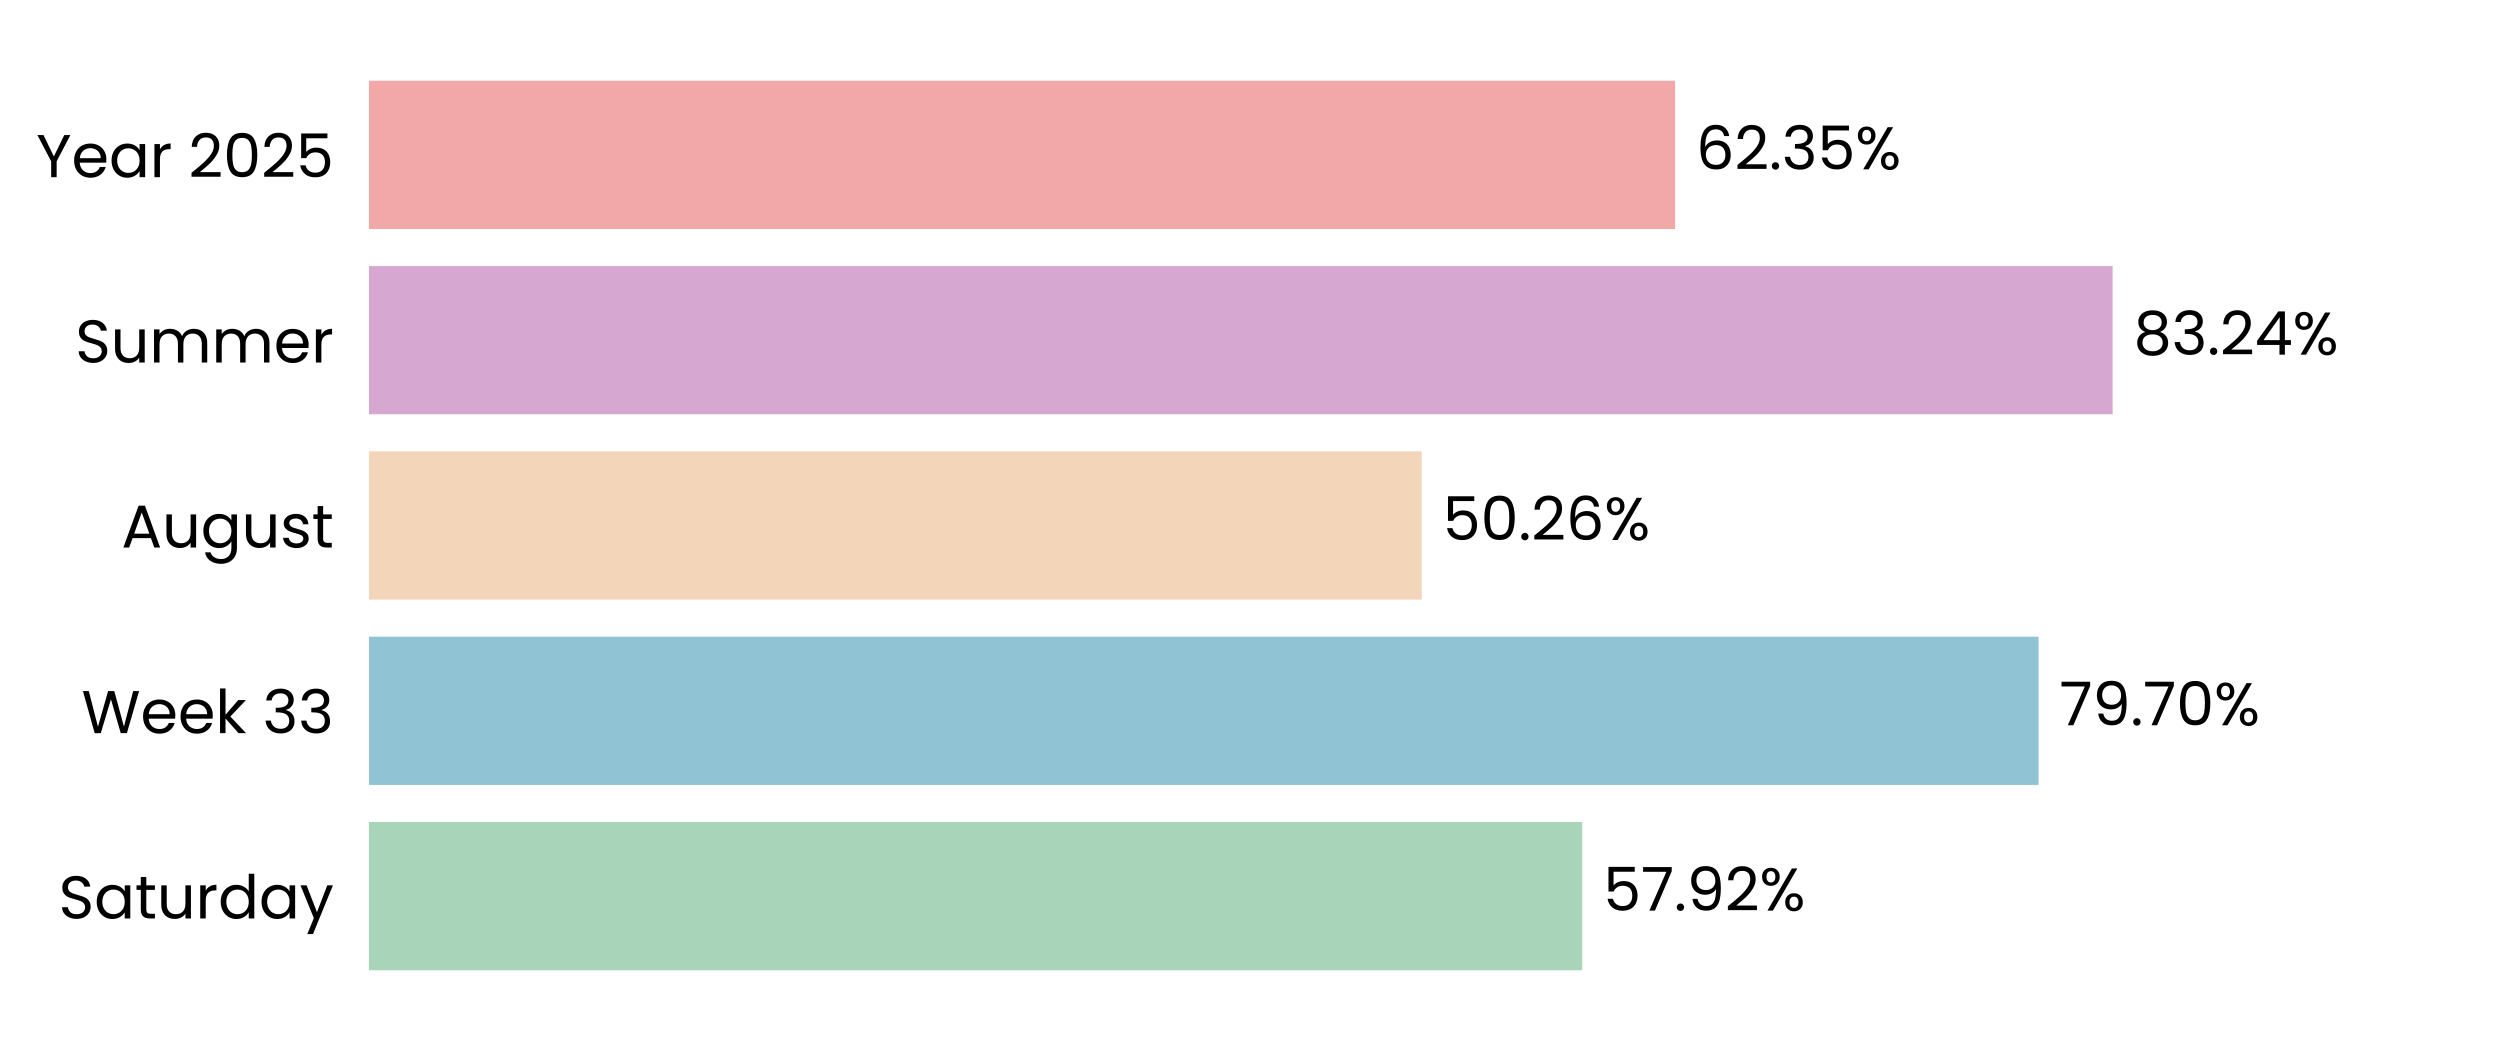
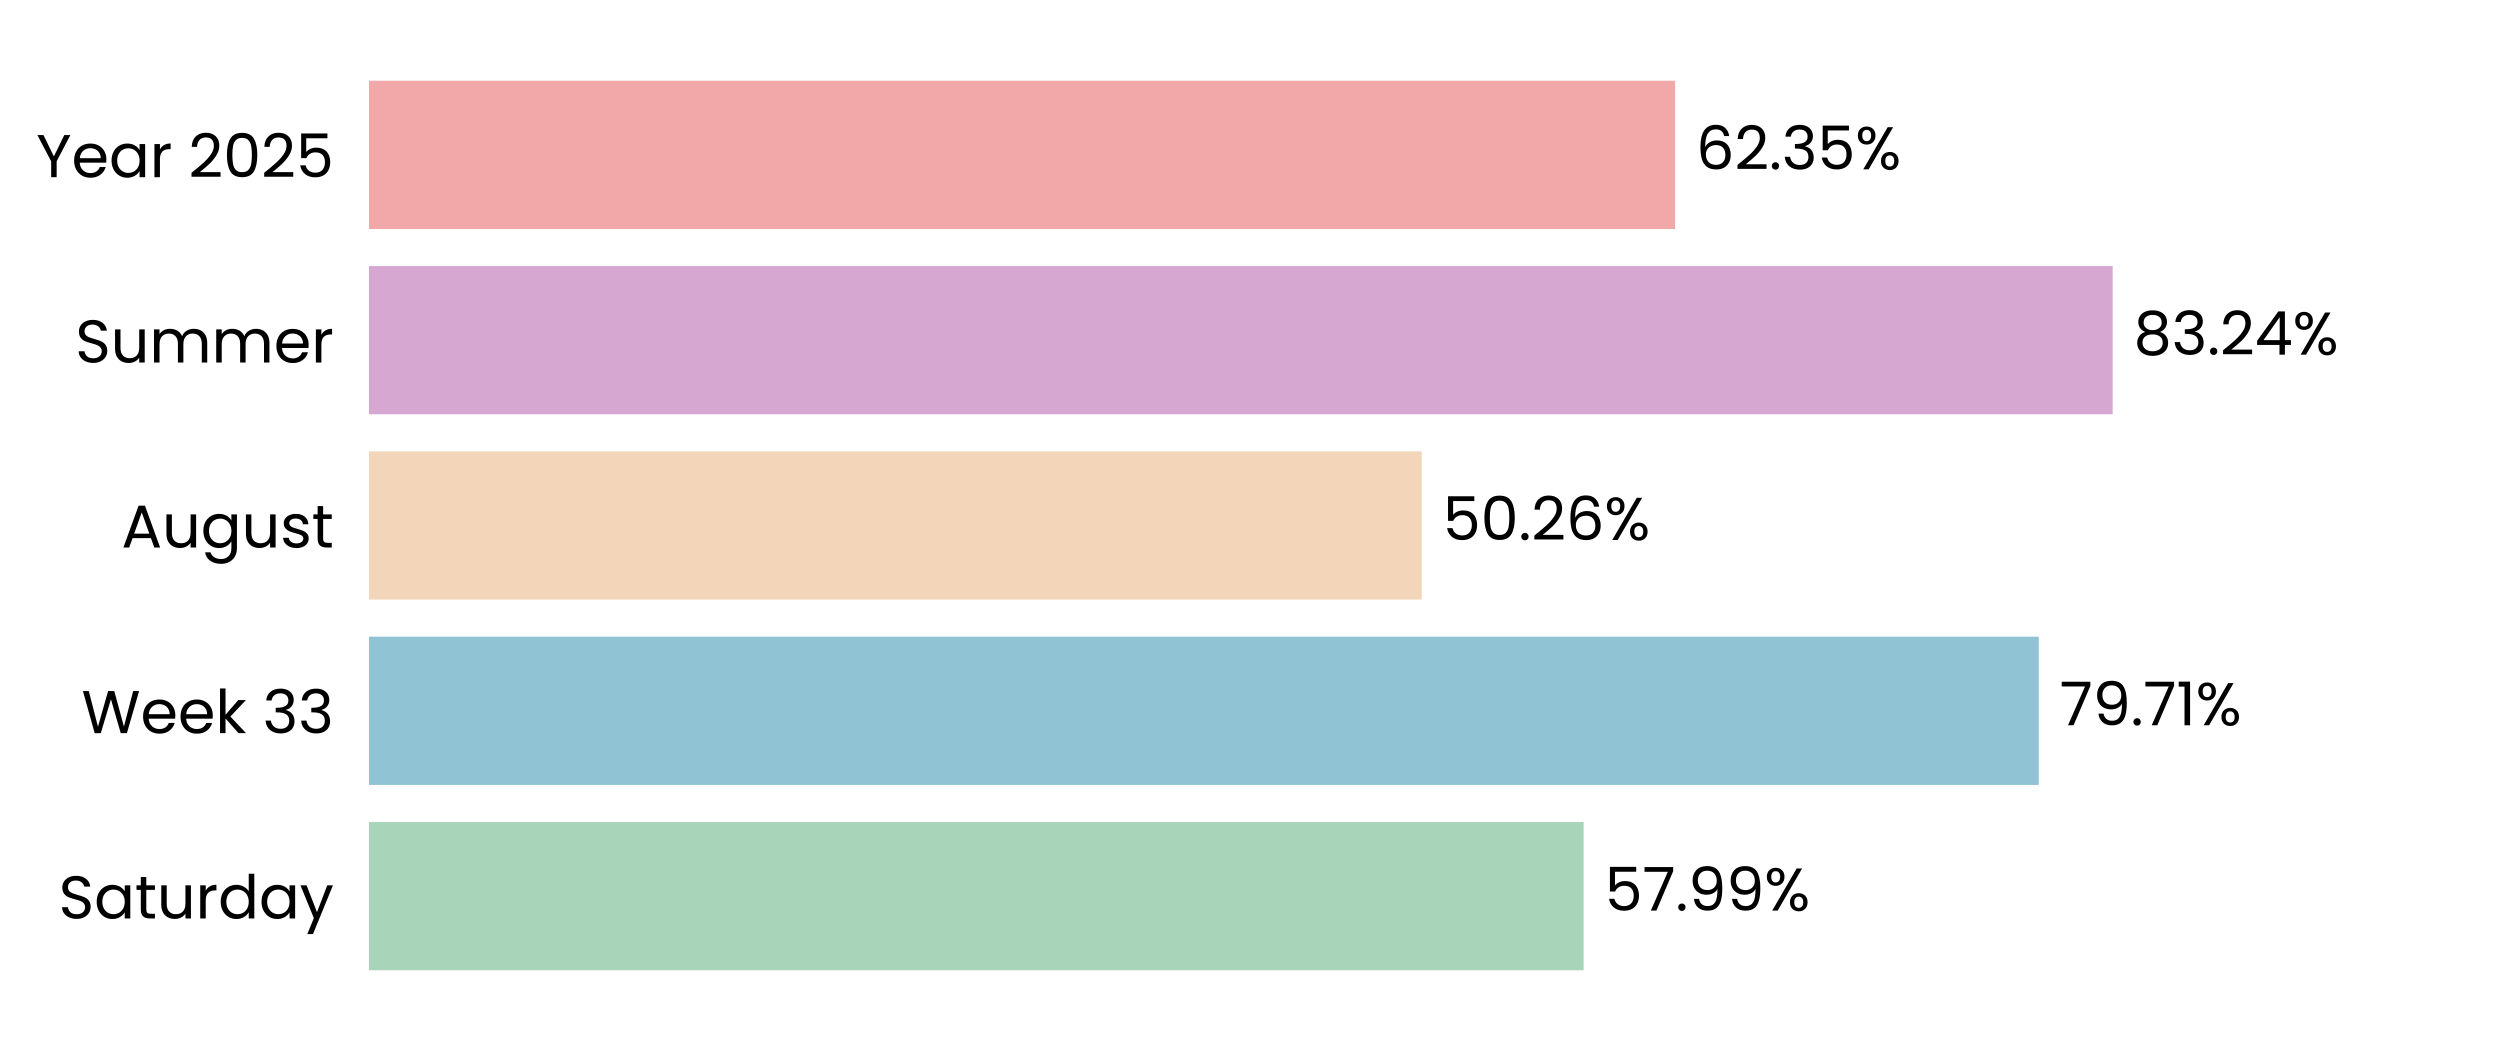
<svg xmlns="http://www.w3.org/2000/svg" xmlns:xlink="http://www.w3.org/1999/xlink" width="496.691pt" height="208.8pt" viewBox="0 0 496.691 208.8" version="1.1">
  <defs>
    <style type="text/css">*{stroke-linejoin: round; stroke-linecap: butt}</style>
  </defs>
  <g id="figure_1">
    <g id="patch_1">
      <path d="M 0 208.8  L 496.691 208.8  L 496.691 0  L 0 0  L 0 208.8  z " style="fill: none" />
    </g>
    <g id="axes_1">
      <g id="patch_2">
        <path d="M 73.311 201.6  L 489.491 201.6  L 489.491 7.2  L 73.311 7.2  L 73.311 201.6  z " style="fill: none" />
      </g>
      <g id="patch_3">
-         <path d="M 73.311 192.764  L 314.349 192.764  L 314.349 163.309  L 73.311 163.309  z " clip-path="url(#pc0747b2fc4)" style="fill: #a8d5ba" />
+         <path d="M 73.311 192.764  L 314.638 192.764  L 314.638 163.309  L 73.311 163.309  z " clip-path="url(#p6979889e1f)" style="fill: #a8d5ba" />
      </g>
      <g id="patch_4">
-         <path d="M 73.311 155.945  L 405.017 155.945  L 405.017 126.491  L 73.311 126.491  z " clip-path="url(#pc0747b2fc4)" style="fill: #90c3d4" />
+         <path d="M 73.311 155.945  L 405.058 155.945  L 405.058 126.491  L 73.311 126.491  z " clip-path="url(#p6979889e1f)" style="fill: #90c3d4" />
      </g>
      <g id="patch_5">
-         <path d="M 73.311 119.127  L 282.464 119.127  L 282.464 89.673  L 73.311 89.673  z " clip-path="url(#pc0747b2fc4)" style="fill: #f3d6ba" />
+         <path d="M 73.311 119.127  L 282.473 119.127  L 282.473 89.673  L 73.311 89.673  z " clip-path="url(#p6979889e1f)" style="fill: #f3d6ba" />
      </g>
      <g id="patch_6">
-         <path d="M 73.311 82.309  L 419.732 82.309  L 419.732 52.855  L 73.311 52.855  z " clip-path="url(#pc0747b2fc4)" style="fill: #d6a8d1" />
+         <path d="M 73.311 82.309  L 419.735 82.309  L 419.735 52.855  L 73.311 52.855  z " clip-path="url(#p6979889e1f)" style="fill: #d6a8d1" />
      </g>
      <g id="patch_7">
-         <path d="M 73.311 45.491  L 332.801 45.491  L 332.801 16.036  L 73.311 16.036  z " clip-path="url(#pc0747b2fc4)" style="fill: #f2a8a8" />
+         <path d="M 73.311 45.491  L 332.802 45.491  L 332.802 16.036  L 73.311 16.036  z " clip-path="url(#p6979889e1f)" style="fill: #f2a8a8" />
      </g>
      <g id="matplotlib.axis_1">
        <g id="ytick_1">
          <g id="text_1">
            <g transform="translate(11.65312 182.4764) scale(0.12 -0.12)">
              <defs>
                <path id="Poppins-Regular-53" d="M 1907 -45  Q 1466 -45 1117 112  Q 768 269 569 547  Q 371 826 365 1190  L 986 1190  Q 1018 877 1245 662  Q 1472 448 1907 448  Q 2323 448 2563 656  Q 2803 864 2803 1190  Q 2803 1446 2662 1606  Q 2522 1766 2310 1849  Q 2099 1933 1741 2029  Q 1299 2144 1033 2259  Q 768 2374 579 2620  Q 390 2867 390 3283  Q 390 3648 576 3929  Q 762 4211 1098 4364  Q 1434 4518 1869 4518  Q 2496 4518 2896 4204  Q 3296 3891 3347 3373  L 2707 3373  Q 2675 3629 2438 3824  Q 2202 4019 1811 4019  Q 1446 4019 1216 3830  Q 986 3642 986 3302  Q 986 3059 1123 2905  Q 1261 2752 1462 2672  Q 1664 2592 2029 2490  Q 2470 2368 2739 2249  Q 3008 2131 3200 1884  Q 3392 1638 3392 1216  Q 3392 890 3219 602  Q 3046 314 2707 134  Q 2368 -45 1907 -45  z " transform="scale(0.015625)" />
                <path id="Poppins-Regular-61" d="M 275 1766  Q 275 2304 492 2710  Q 710 3117 1091 3341  Q 1472 3565 1939 3565  Q 2400 3565 2739 3366  Q 3078 3168 3245 2867  L 3245 3507  L 3834 3507  L 3834 0  L 3245 0  L 3245 653  Q 3072 346 2729 144  Q 2387 -58 1933 -58  Q 1466 -58 1088 172  Q 710 403 492 819  Q 275 1235 275 1766  z M 3245 1760  Q 3245 2157 3085 2451  Q 2925 2746 2653 2902  Q 2381 3059 2054 3059  Q 1728 3059 1459 2905  Q 1190 2752 1030 2457  Q 870 2163 870 1766  Q 870 1363 1030 1065  Q 1190 768 1459 611  Q 1728 454 2054 454  Q 2381 454 2653 611  Q 2925 768 3085 1065  Q 3245 1363 3245 1760  z " transform="scale(0.015625)" />
                <path id="Poppins-Regular-74" d="M 1203 3027  L 1203 960  Q 1203 704 1312 598  Q 1421 493 1690 493  L 2118 493  L 2118 0  L 1594 0  Q 1107 0 864 224  Q 621 448 621 960  L 621 3027  L 166 3027  L 166 3507  L 621 3507  L 621 4390  L 1203 4390  L 1203 3507  L 2118 3507  L 2118 3027  L 1203 3027  z " transform="scale(0.015625)" />
                <path id="Poppins-Regular-75" d="M 3603 3507  L 3603 0  L 3021 0  L 3021 518  Q 2854 250 2556 99  Q 2259 -51 1901 -51  Q 1491 -51 1164 118  Q 838 288 649 627  Q 461 966 461 1453  L 461 3507  L 1037 3507  L 1037 1530  Q 1037 1011 1299 732  Q 1562 454 2016 454  Q 2483 454 2752 742  Q 3021 1030 3021 1581  L 3021 3507  L 3603 3507  z " transform="scale(0.015625)" />
                <path id="Poppins-Regular-72" d="M 1075 2938  Q 1229 3238 1513 3404  Q 1798 3571 2208 3571  L 2208 2970  L 2054 2970  Q 1075 2970 1075 1907  L 1075 0  L 493 0  L 493 3507  L 1075 3507  L 1075 2938  z " transform="scale(0.015625)" />
                <path id="Poppins-Regular-64" d="M 275 1766  Q 275 2304 492 2710  Q 710 3117 1091 3341  Q 1472 3565 1946 3565  Q 2355 3565 2707 3376  Q 3059 3187 3245 2880  L 3245 4736  L 3834 4736  L 3834 0  L 3245 0  L 3245 659  Q 3072 346 2733 144  Q 2394 -58 1939 -58  Q 1472 -58 1091 172  Q 710 403 492 819  Q 275 1235 275 1766  z M 3245 1760  Q 3245 2157 3085 2451  Q 2925 2746 2653 2902  Q 2381 3059 2054 3059  Q 1728 3059 1459 2905  Q 1190 2752 1030 2457  Q 870 2163 870 1766  Q 870 1363 1030 1065  Q 1190 768 1459 611  Q 1728 454 2054 454  Q 2381 454 2653 611  Q 2925 768 3085 1065  Q 3245 1363 3245 1760  z " transform="scale(0.015625)" />
                <path id="Poppins-Regular-79" d="M 3514 3507  L 1402 -1651  L 800 -1651  L 1491 38  L 77 3507  L 723 3507  L 1824 666  L 2912 3507  L 3514 3507  z " transform="scale(0.015625)" />
              </defs>
              <use xlink:href="#Poppins-Regular-53" />
              <use xlink:href="#Poppins-Regular-61" transform="translate(58.7 0)" />
              <use xlink:href="#Poppins-Regular-74" transform="translate(126.3 0)" />
              <use xlink:href="#Poppins-Regular-75" transform="translate(162.7 0)" />
              <use xlink:href="#Poppins-Regular-72" transform="translate(226.7 0)" />
              <use xlink:href="#Poppins-Regular-64" transform="translate(264 0)" />
              <use xlink:href="#Poppins-Regular-61" transform="translate(331.5999 0)" />
              <use xlink:href="#Poppins-Regular-79" transform="translate(399.1999 0)" />
            </g>
          </g>
        </g>
        <g id="ytick_2">
          <g id="text_2">
            <g transform="translate(16.19813 145.6582) scale(0.12 -0.12)">
              <defs>
                <path id="Poppins-Regular-57" d="M 6099 4461  L 4806 0  L 4154 0  L 3117 3590  L 2042 0  L 1395 -6  L 147 4461  L 768 4461  L 1741 678  L 2816 4461  L 3469 4461  L 4493 691  L 5472 4461  L 6099 4461  z " transform="scale(0.015625)" />
                <path id="Poppins-Regular-65" d="M 3693 1888  Q 3693 1722 3674 1536  L 870 1536  Q 902 1018 1225 726  Q 1549 435 2010 435  Q 2387 435 2640 611  Q 2893 787 2995 1082  L 3622 1082  Q 3482 576 3059 259  Q 2637 -58 2010 -58  Q 1510 -58 1116 166  Q 723 390 499 803  Q 275 1216 275 1760  Q 275 2304 492 2713  Q 710 3123 1104 3344  Q 1498 3565 2010 3565  Q 2509 3565 2893 3347  Q 3277 3130 3485 2749  Q 3693 2368 3693 1888  z M 3091 2010  Q 3091 2342 2944 2582  Q 2797 2822 2544 2947  Q 2291 3072 1984 3072  Q 1542 3072 1232 2790  Q 922 2509 877 2010  L 3091 2010  z " transform="scale(0.015625)" />
                <path id="Poppins-Regular-6b" d="M 2451 0  L 1075 1549  L 1075 0  L 493 0  L 493 4736  L 1075 4736  L 1075 1952  L 2426 3507  L 3238 3507  L 1587 1760  L 3245 0  L 2451 0  z " transform="scale(0.015625)" />
                <path id="Poppins-Regular-20" transform="scale(0.015625)" />
                <path id="Poppins-Regular-33" d="M 384 3462  Q 429 4051 838 4384  Q 1248 4717 1901 4717  Q 2336 4717 2653 4560  Q 2970 4403 3133 4134  Q 3296 3866 3296 3526  Q 3296 3130 3069 2842  Q 2842 2554 2477 2470  L 2477 2438  Q 2893 2336 3136 2035  Q 3379 1734 3379 1248  Q 3379 883 3212 592  Q 3046 301 2713 134  Q 2381 -32 1914 -32  Q 1235 -32 800 323  Q 365 678 314 1331  L 877 1331  Q 922 947 1190 704  Q 1459 461 1907 461  Q 2355 461 2588 694  Q 2822 928 2822 1299  Q 2822 1779 2502 1990  Q 2182 2202 1536 2202  L 1389 2202  L 1389 2688  L 1542 2688  Q 2131 2694 2432 2883  Q 2733 3072 2733 3469  Q 2733 3808 2512 4013  Q 2291 4218 1882 4218  Q 1485 4218 1241 4013  Q 998 3808 954 3462  L 384 3462  z " transform="scale(0.015625)" />
              </defs>
              <use xlink:href="#Poppins-Regular-57" />
              <use xlink:href="#Poppins-Regular-65" transform="translate(97.59999 0)" />
              <use xlink:href="#Poppins-Regular-65" transform="translate(159.6 0)" />
              <use xlink:href="#Poppins-Regular-6b" transform="translate(221.6 0)" />
              <use xlink:href="#Poppins-Regular-20" transform="translate(273.0999 0)" />
              <use xlink:href="#Poppins-Regular-33" transform="translate(299.7999 0)" />
              <use xlink:href="#Poppins-Regular-33" transform="translate(358.6999 0)" />
            </g>
          </g>
        </g>
        <g id="ytick_3">
          <g id="text_3">
            <g transform="translate(24.11812 108.78) scale(0.12 -0.12)">
              <defs>
                <path id="Poppins-Regular-41" d="M 3130 992  L 1184 992  L 826 0  L 211 0  L 1824 4435  L 2496 4435  L 4102 0  L 3488 0  L 3130 992  z M 2963 1466  L 2157 3718  L 1350 1466  L 2963 1466  z " transform="scale(0.015625)" />
                <path id="Poppins-Regular-67" d="M 1939 3565  Q 2394 3565 2736 3366  Q 3078 3168 3245 2867  L 3245 3507  L 3834 3507  L 3834 -77  Q 3834 -557 3629 -931  Q 3424 -1306 3043 -1517  Q 2662 -1728 2157 -1728  Q 1466 -1728 1005 -1401  Q 544 -1075 461 -512  L 1037 -512  Q 1133 -832 1433 -1027  Q 1734 -1222 2157 -1222  Q 2637 -1222 2941 -921  Q 3245 -621 3245 -77  L 3245 659  Q 3072 352 2733 147  Q 2394 -58 1939 -58  Q 1472 -58 1091 172  Q 710 403 492 819  Q 275 1235 275 1766  Q 275 2304 492 2710  Q 710 3117 1091 3341  Q 1472 3565 1939 3565  z M 3245 1760  Q 3245 2157 3085 2451  Q 2925 2746 2653 2902  Q 2381 3059 2054 3059  Q 1728 3059 1459 2905  Q 1190 2752 1030 2457  Q 870 2163 870 1766  Q 870 1363 1030 1065  Q 1190 768 1459 611  Q 1728 454 2054 454  Q 2381 454 2653 611  Q 2925 768 3085 1065  Q 3245 1363 3245 1760  z " transform="scale(0.015625)" />
                <path id="Poppins-Regular-73" d="M 1734 -58  Q 1331 -58 1011 80  Q 691 218 505 464  Q 320 710 301 1030  L 902 1030  Q 928 768 1149 601  Q 1370 435 1728 435  Q 2061 435 2253 582  Q 2445 730 2445 954  Q 2445 1184 2240 1296  Q 2035 1408 1606 1517  Q 1216 1619 969 1724  Q 723 1830 547 2038  Q 371 2246 371 2586  Q 371 2854 531 3078  Q 691 3302 985 3433  Q 1280 3565 1658 3565  Q 2240 3565 2598 3270  Q 2957 2976 2982 2464  L 2400 2464  Q 2381 2739 2179 2905  Q 1978 3072 1638 3072  Q 1325 3072 1139 2937  Q 954 2803 954 2586  Q 954 2413 1066 2301  Q 1178 2189 1347 2121  Q 1517 2054 1818 1971  Q 2195 1869 2432 1769  Q 2669 1670 2838 1472  Q 3008 1274 3014 954  Q 3014 666 2854 435  Q 2694 205 2403 73  Q 2112 -58 1734 -58  z " transform="scale(0.015625)" />
              </defs>
              <use xlink:href="#Poppins-Regular-41" />
              <use xlink:href="#Poppins-Regular-75" transform="translate(67.39999 0)" />
              <use xlink:href="#Poppins-Regular-67" transform="translate(131.4 0)" />
              <use xlink:href="#Poppins-Regular-75" transform="translate(199 0)" />
              <use xlink:href="#Poppins-Regular-73" transform="translate(263 0)" />
              <use xlink:href="#Poppins-Regular-74" transform="translate(315.2 0)" />
            </g>
          </g>
        </g>
        <g id="ytick_4">
          <g id="text_4">
            <g transform="translate(14.95125 72.02182) scale(0.12 -0.12)">
              <defs>
                <path id="Poppins-Regular-6d" d="M 4710 3571  Q 5120 3571 5440 3401  Q 5760 3232 5945 2893  Q 6131 2554 6131 2067  L 6131 0  L 5555 0  L 5555 1984  Q 5555 2509 5296 2787  Q 5037 3066 4595 3066  Q 4141 3066 3872 2774  Q 3603 2483 3603 1933  L 3603 0  L 3027 0  L 3027 1984  Q 3027 2509 2768 2787  Q 2509 3066 2067 3066  Q 1613 3066 1344 2774  Q 1075 2483 1075 1933  L 1075 0  L 493 0  L 493 3507  L 1075 3507  L 1075 3002  Q 1248 3277 1539 3424  Q 1830 3571 2182 3571  Q 2624 3571 2963 3372  Q 3302 3174 3469 2790  Q 3616 3162 3955 3366  Q 4294 3571 4710 3571  z " transform="scale(0.015625)" />
              </defs>
              <use xlink:href="#Poppins-Regular-53" />
              <use xlink:href="#Poppins-Regular-75" transform="translate(58.7 0)" />
              <use xlink:href="#Poppins-Regular-6d" transform="translate(122.7 0)" />
              <use xlink:href="#Poppins-Regular-6d" transform="translate(225.7 0)" />
              <use xlink:href="#Poppins-Regular-65" transform="translate(328.7 0)" />
              <use xlink:href="#Poppins-Regular-72" transform="translate(390.6999 0)" />
            </g>
          </g>
        </g>
        <g id="ytick_5">
          <g id="text_5">
            <g transform="translate(7.2 35.20364) scale(0.12 -0.12)">
              <defs>
                <path id="Poppins-Regular-59" d="M 3616 4461  L 2163 1683  L 2163 0  L 1581 0  L 1581 1683  L 122 4461  L 768 4461  L 1869 2202  L 2970 4461  L 3616 4461  z " transform="scale(0.015625)" />
                <path id="Poppins-Regular-32" d="M 326 467  Q 1139 1120 1600 1539  Q 2061 1958 2377 2416  Q 2694 2874 2694 3315  Q 2694 3731 2492 3971  Q 2291 4211 1843 4211  Q 1408 4211 1168 3939  Q 928 3667 909 3213  L 346 3213  Q 371 3930 780 4320  Q 1190 4710 1837 4710  Q 2496 4710 2883 4345  Q 3270 3981 3270 3341  Q 3270 2810 2953 2307  Q 2637 1805 2233 1424  Q 1830 1043 1203 538  L 3405 538  L 3405 51  L 326 51  L 326 467  z " transform="scale(0.015625)" />
                <path id="Poppins-Regular-30" d="M 397 2362  Q 397 3462 755 4080  Q 1114 4698 2010 4698  Q 2899 4698 3257 4080  Q 3616 3462 3616 2362  Q 3616 1242 3257 621  Q 2899 0 2010 0  Q 1114 0 755 621  Q 397 1242 397 2362  z M 3040 2362  Q 3040 2918 2966 3305  Q 2893 3693 2665 3929  Q 2438 4166 2010 4166  Q 1574 4166 1347 3929  Q 1120 3693 1046 3305  Q 973 2918 973 2362  Q 973 1786 1046 1395  Q 1120 1005 1347 768  Q 1574 531 2010 531  Q 2438 531 2665 768  Q 2893 1005 2966 1395  Q 3040 1786 3040 2362  z " transform="scale(0.015625)" />
                <path id="Poppins-Regular-35" d="M 3347 4122  L 1101 4122  L 1101 2662  Q 1248 2867 1536 2998  Q 1824 3130 2157 3130  Q 2688 3130 3021 2909  Q 3354 2688 3498 2339  Q 3642 1990 3642 1600  Q 3642 1139 3469 774  Q 3296 410 2941 198  Q 2586 -13 2061 -13  Q 1389 -13 973 332  Q 557 678 467 1254  L 1037 1254  Q 1120 890 1389 685  Q 1658 480 2067 480  Q 2573 480 2829 784  Q 3085 1088 3085 1587  Q 3085 2086 2829 2358  Q 2573 2630 2074 2630  Q 1734 2630 1481 2467  Q 1229 2304 1114 2022  L 563 2022  L 563 4634  L 3347 4634  L 3347 4122  z " transform="scale(0.015625)" />
              </defs>
              <use xlink:href="#Poppins-Regular-59" />
              <use xlink:href="#Poppins-Regular-65" transform="translate(58.39999 0)" />
              <use xlink:href="#Poppins-Regular-61" transform="translate(120.4 0)" />
              <use xlink:href="#Poppins-Regular-72" transform="translate(188 0)" />
              <use xlink:href="#Poppins-Regular-20" transform="translate(225.3 0)" />
              <use xlink:href="#Poppins-Regular-32" transform="translate(252 0)" />
              <use xlink:href="#Poppins-Regular-30" transform="translate(309.4999 0)" />
              <use xlink:href="#Poppins-Regular-32" transform="translate(372.2999 0)" />
              <use xlink:href="#Poppins-Regular-35" transform="translate(429.7999 0)" />
            </g>
          </g>
        </g>
      </g>
      <g id="text_6">
-         <g transform="translate(318.5106 180.9164) scale(0.12 -0.12)">
+         <g transform="translate(318.7996 180.9164) scale(0.12 -0.12)">
          <defs>
            <path id="Poppins-Regular-37" d="M 3245 4173  L 1466 0  L 877 0  L 2682 4115  L 211 4115  L 211 4614  L 3245 4614  L 3245 4173  z " transform="scale(0.015625)" />
            <path id="Poppins-Regular-2e" d="M 678 -38  Q 512 -38 397 77  Q 282 192 282 358  Q 282 525 397 640  Q 512 755 678 755  Q 838 755 950 640  Q 1062 525 1062 358  Q 1062 192 950 77  Q 838 -38 678 -38  z " transform="scale(0.015625)" />
            <path id="Poppins-Regular-39" d="M 1146 1242  Q 1210 877 1443 678  Q 1677 480 2074 480  Q 2605 480 2857 896  Q 3110 1312 3098 2298  Q 2963 2010 2649 1846  Q 2336 1683 1952 1683  Q 1523 1683 1187 1859  Q 851 2035 659 2374  Q 467 2714 467 3194  Q 467 3878 864 4297  Q 1261 4717 1990 4717  Q 2886 4717 3248 4134  Q 3610 3552 3610 2400  Q 3610 1594 3466 1069  Q 3322 544 2979 269  Q 2637 -6 2042 -6  Q 1389 -6 1024 346  Q 659 698 608 1242  L 1146 1242  z M 2048 2176  Q 2477 2176 2752 2441  Q 3027 2707 3027 3162  Q 3027 3642 2758 3936  Q 2490 4230 2003 4230  Q 1555 4230 1289 3948  Q 1024 3667 1024 3206  Q 1024 2739 1286 2457  Q 1549 2176 2048 2176  z " transform="scale(0.015625)" />
            <path id="Poppins-Regular-25" d="M 269 3584  Q 269 4019 531 4278  Q 794 4538 1203 4538  Q 1613 4538 1875 4278  Q 2138 4019 2138 3584  Q 2138 3142 1875 2883  Q 1613 2624 1203 2624  Q 794 2624 531 2883  Q 269 3142 269 3584  z M 4006 4467  L 1414 0  L 838 0  L 3430 4467  L 4006 4467  z M 1203 4179  Q 986 4179 861 4028  Q 736 3878 736 3584  Q 736 3290 861 3136  Q 986 2982 1203 2982  Q 1421 2982 1549 3139  Q 1677 3296 1677 3584  Q 1677 3878 1549 4028  Q 1421 4179 1203 4179  z M 2720 883  Q 2720 1325 2982 1584  Q 3245 1843 3654 1843  Q 4064 1843 4323 1584  Q 4582 1325 4582 883  Q 4582 448 4323 185  Q 4064 -77 3654 -77  Q 3245 -77 2982 182  Q 2720 442 2720 883  z M 3648 1478  Q 3430 1478 3302 1328  Q 3174 1178 3174 883  Q 3174 595 3302 444  Q 3430 294 3648 294  Q 3866 294 3994 444  Q 4122 595 4122 883  Q 4122 1178 3994 1328  Q 3866 1478 3648 1478  z " transform="scale(0.015625)" />
          </defs>
          <use xlink:href="#Poppins-Regular-35" />
          <use xlink:href="#Poppins-Regular-37" transform="translate(62.79999 0)" />
          <use xlink:href="#Poppins-Regular-2e" transform="translate(117.4 0)" />
          <use xlink:href="#Poppins-Regular-39" transform="translate(138.4 0)" />
-           <use xlink:href="#Poppins-Regular-32" transform="translate(201.3999 0)" />
-           <use xlink:href="#Poppins-Regular-25" transform="translate(258.8999 0)" />
+           <use xlink:href="#Poppins-Regular-39" transform="translate(201.3999 0)" />
+           <use xlink:href="#Poppins-Regular-25" transform="translate(264.3999 0)" />
        </g>
      </g>
      <g id="text_7">
-         <g transform="translate(409.1784 144.0982) scale(0.12 -0.12)">
+         <g transform="translate(409.2197 144.0982) scale(0.12 -0.12)">
+           <defs>
+             <path id="Poppins-Regular-31" d="M 243 4096  L 243 4627  L 1446 4627  L 1446 0  L 858 0  L 858 4096  L 243 4096  z " transform="scale(0.015625)" />
+           </defs>
          <use xlink:href="#Poppins-Regular-37" />
          <use xlink:href="#Poppins-Regular-39" transform="translate(54.59999 0)" />
          <use xlink:href="#Poppins-Regular-2e" transform="translate(117.6 0)" />
          <use xlink:href="#Poppins-Regular-37" transform="translate(138.6 0)" />
-           <use xlink:href="#Poppins-Regular-30" transform="translate(193.2 0)" />
-           <use xlink:href="#Poppins-Regular-25" transform="translate(255.9999 0)" />
+           <use xlink:href="#Poppins-Regular-31" transform="translate(193.2 0)" />
+           <use xlink:href="#Poppins-Regular-25" transform="translate(225.1999 0)" />
        </g>
      </g>
      <g id="text_8">
-         <g transform="translate(286.6259 107.28) scale(0.12 -0.12)">
+         <g transform="translate(286.6352 107.28) scale(0.12 -0.12)">
          <defs>
            <path id="Poppins-Regular-36" d="M 2976 3526  Q 2835 4237 2099 4237  Q 1530 4237 1248 3798  Q 966 3360 973 2355  Q 1120 2688 1462 2877  Q 1805 3066 2227 3066  Q 2886 3066 3280 2656  Q 3674 2246 3674 1523  Q 3674 1088 3504 742  Q 3334 397 2992 192  Q 2650 -13 2163 -13  Q 1504 -13 1133 281  Q 762 576 614 1094  Q 467 1613 467 2374  Q 467 4723 2106 4723  Q 2733 4723 3091 4384  Q 3450 4045 3514 3526  L 2976 3526  z M 2106 2573  Q 1830 2573 1587 2461  Q 1344 2349 1193 2121  Q 1043 1894 1043 1568  Q 1043 1082 1324 778  Q 1606 474 2131 474  Q 2579 474 2844 752  Q 3110 1030 3110 1504  Q 3110 2003 2854 2288  Q 2598 2573 2106 2573  z " transform="scale(0.015625)" />
          </defs>
          <use xlink:href="#Poppins-Regular-35" />
          <use xlink:href="#Poppins-Regular-30" transform="translate(62.79999 0)" />
          <use xlink:href="#Poppins-Regular-2e" transform="translate(125.6 0)" />
          <use xlink:href="#Poppins-Regular-32" transform="translate(146.6 0)" />
          <use xlink:href="#Poppins-Regular-36" transform="translate(204.0999 0)" />
          <use xlink:href="#Poppins-Regular-25" transform="translate(267.5999 0)" />
        </g>
      </g>
      <g id="text_9">
-         <g transform="translate(423.8939 70.46182) scale(0.12 -0.12)">
+         <g transform="translate(423.897 70.46182) scale(0.12 -0.12)">
          <defs>
            <path id="Poppins-Regular-38" d="M 1242 2406  Q 883 2547 691 2816  Q 499 3085 499 3469  Q 499 3814 672 4092  Q 845 4371 1187 4534  Q 1530 4698 2016 4698  Q 2502 4698 2844 4534  Q 3187 4371 3363 4092  Q 3539 3814 3539 3469  Q 3539 3098 3340 2819  Q 3142 2541 2797 2406  Q 3194 2285 3427 1981  Q 3661 1677 3661 1248  Q 3661 832 3456 521  Q 3251 211 2876 41  Q 2502 -128 2016 -128  Q 1530 -128 1162 41  Q 794 211 589 521  Q 384 832 384 1248  Q 384 1677 614 1984  Q 845 2291 1242 2406  z M 2976 3398  Q 2976 3789 2720 4000  Q 2464 4211 2016 4211  Q 1574 4211 1318 4000  Q 1062 3789 1062 3392  Q 1062 3034 1328 2816  Q 1594 2598 2016 2598  Q 2445 2598 2710 2819  Q 2976 3040 2976 3398  z M 2016 2150  Q 1542 2150 1241 1929  Q 941 1709 941 1267  Q 941 858 1232 608  Q 1523 358 2016 358  Q 2509 358 2797 608  Q 3085 858 3085 1267  Q 3085 1696 2790 1923  Q 2496 2150 2016 2150  z " transform="scale(0.015625)" />
            <path id="Poppins-Regular-34" d="M 256 1030  L 256 1472  L 2502 4582  L 3200 4582  L 3200 1536  L 3840 1536  L 3840 1030  L 3200 1030  L 3200 0  L 2624 0  L 2624 1030  L 256 1030  z M 2650 3974  L 928 1536  L 2650 1536  L 2650 3974  z " transform="scale(0.015625)" />
          </defs>
          <use xlink:href="#Poppins-Regular-38" />
          <use xlink:href="#Poppins-Regular-33" transform="translate(63.09999 0)" />
          <use xlink:href="#Poppins-Regular-2e" transform="translate(122 0)" />
          <use xlink:href="#Poppins-Regular-32" transform="translate(143 0)" />
          <use xlink:href="#Poppins-Regular-34" transform="translate(200.5 0)" />
          <use xlink:href="#Poppins-Regular-25" transform="translate(263.3999 0)" />
        </g>
      </g>
      <g id="text_10">
-         <g transform="translate(336.9632 33.64364) scale(0.12 -0.12)">
+         <g transform="translate(336.964 33.64364) scale(0.12 -0.12)">
          <use xlink:href="#Poppins-Regular-36" />
          <use xlink:href="#Poppins-Regular-32" transform="translate(63.49999 0)" />
          <use xlink:href="#Poppins-Regular-2e" transform="translate(121 0)" />
          <use xlink:href="#Poppins-Regular-33" transform="translate(142 0)" />
          <use xlink:href="#Poppins-Regular-35" transform="translate(200.8999 0)" />
          <use xlink:href="#Poppins-Regular-25" transform="translate(263.6999 0)" />
        </g>
      </g>
    </g>
  </g>
  <defs>
-     <clipPath id="pc0747b2fc4">
+     <clipPath id="p6979889e1f">
      <rect x="73.311" y="7.2" width="416.18" height="194.4" />
    </clipPath>
  </defs>
</svg>
